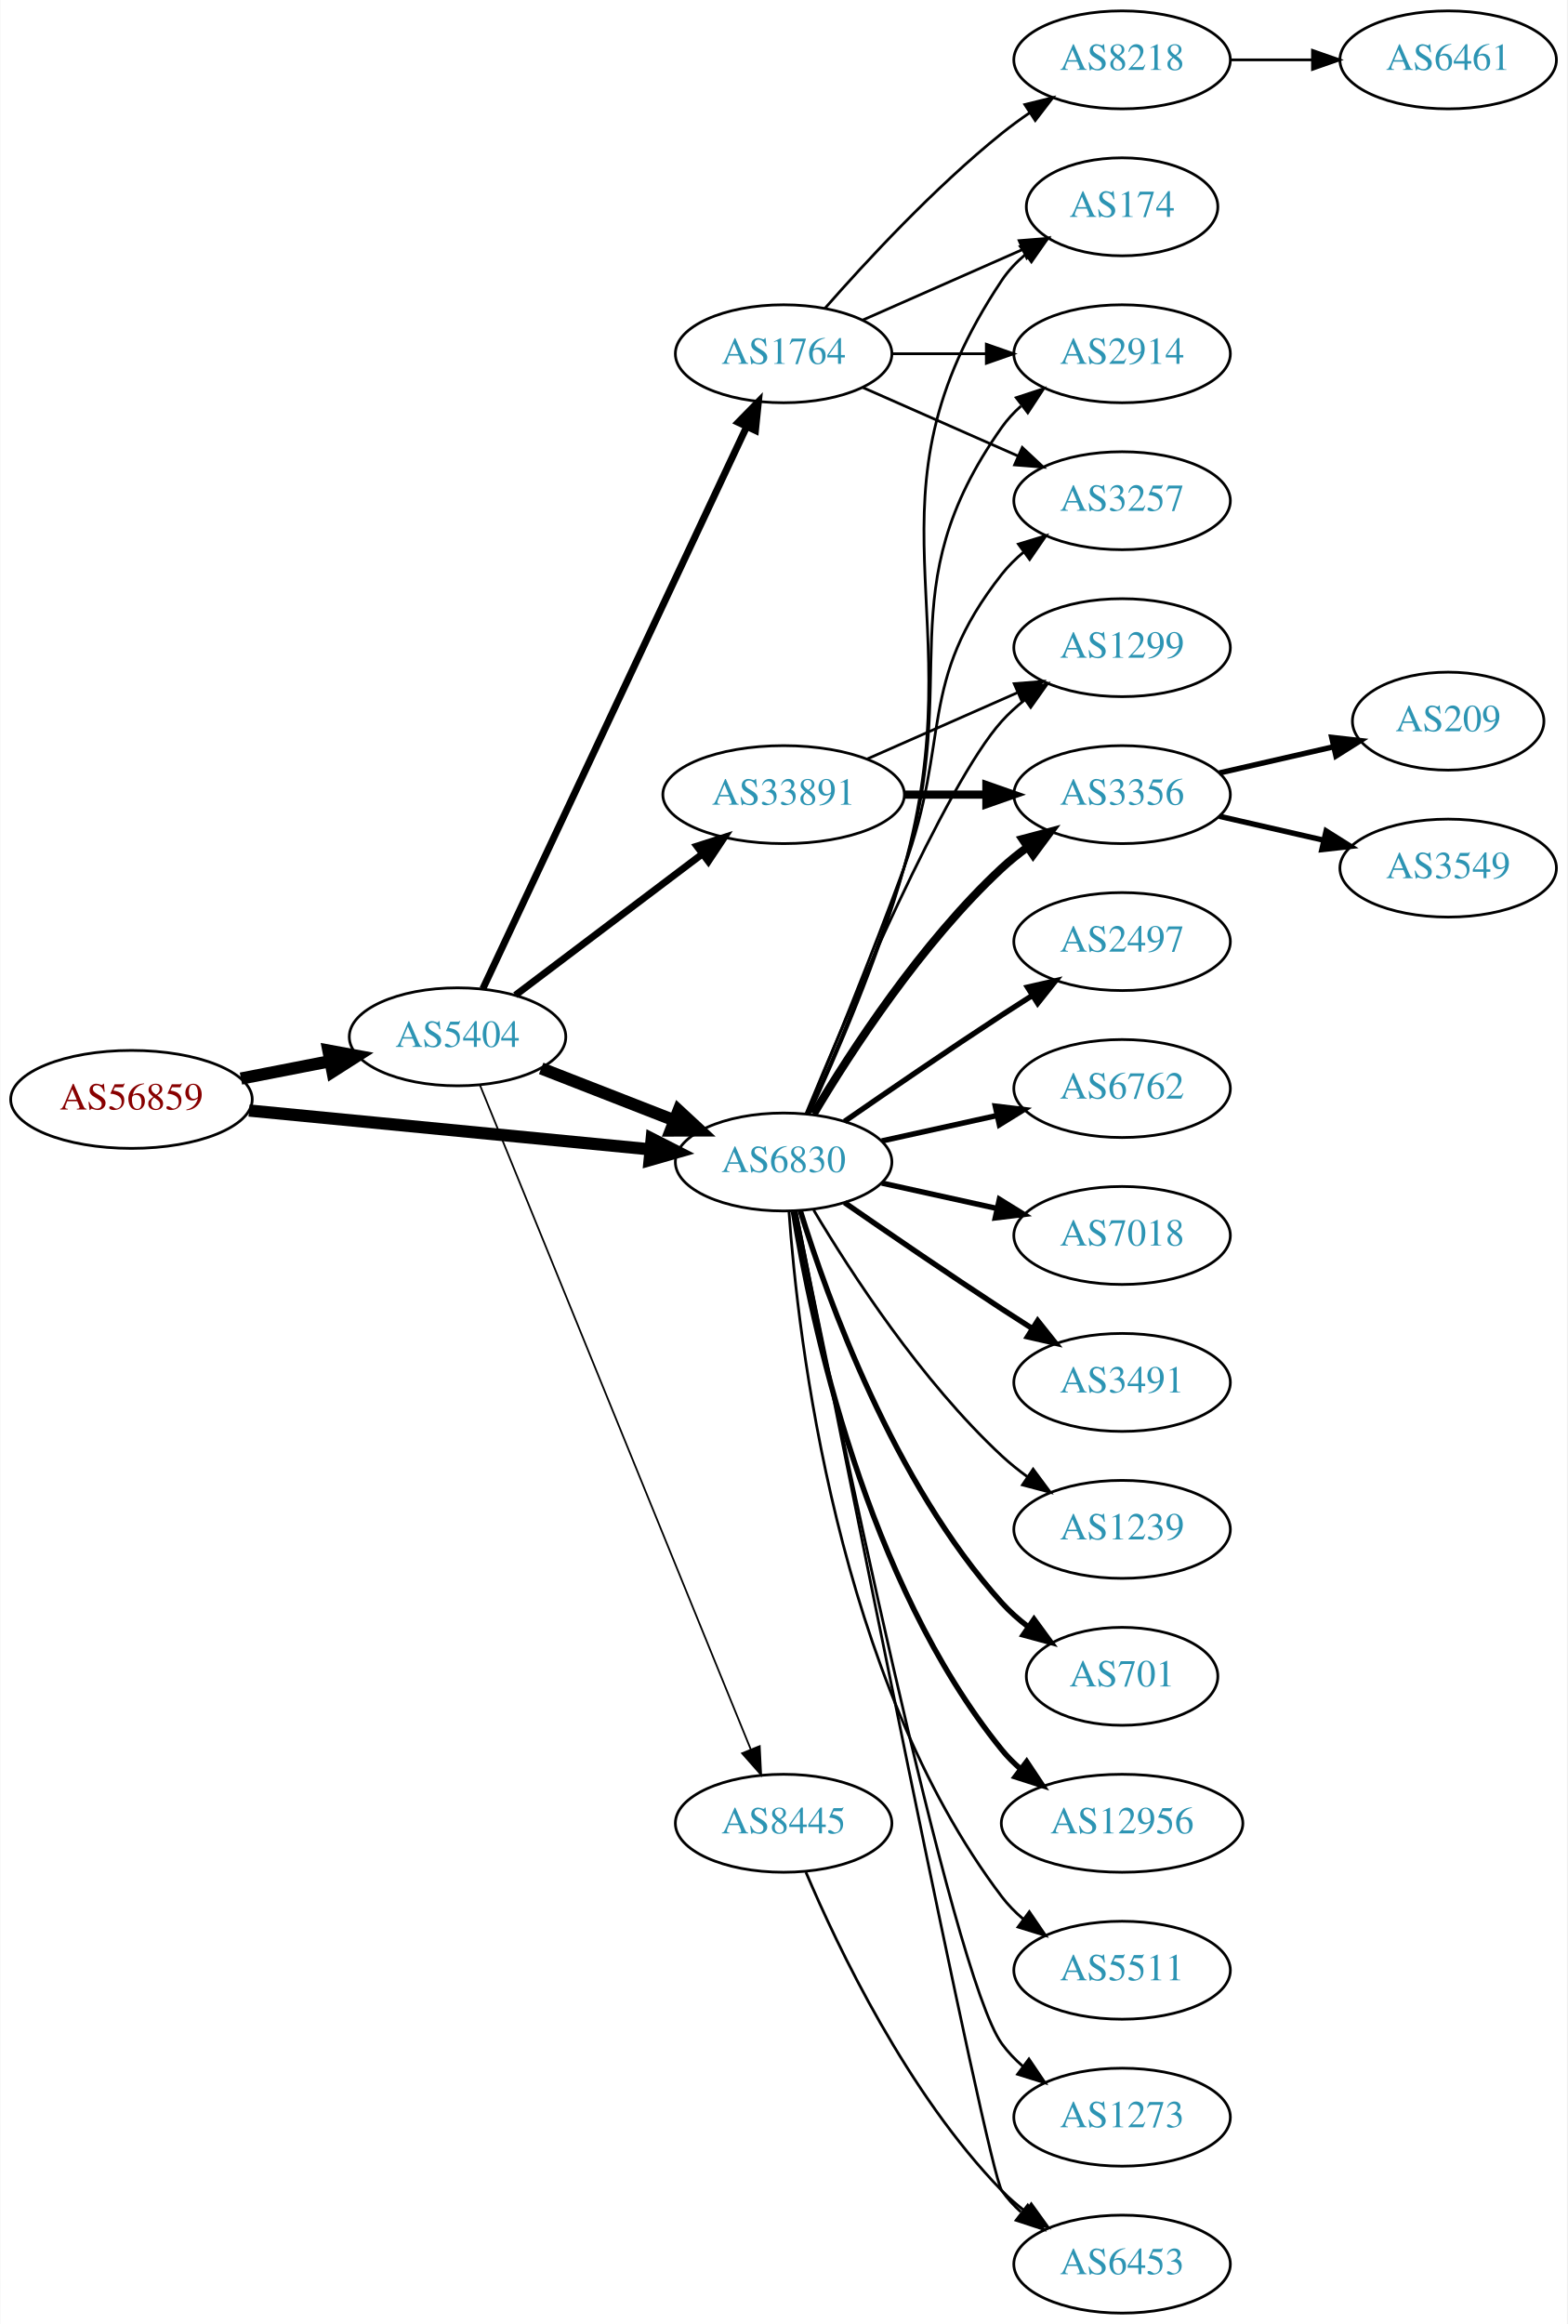
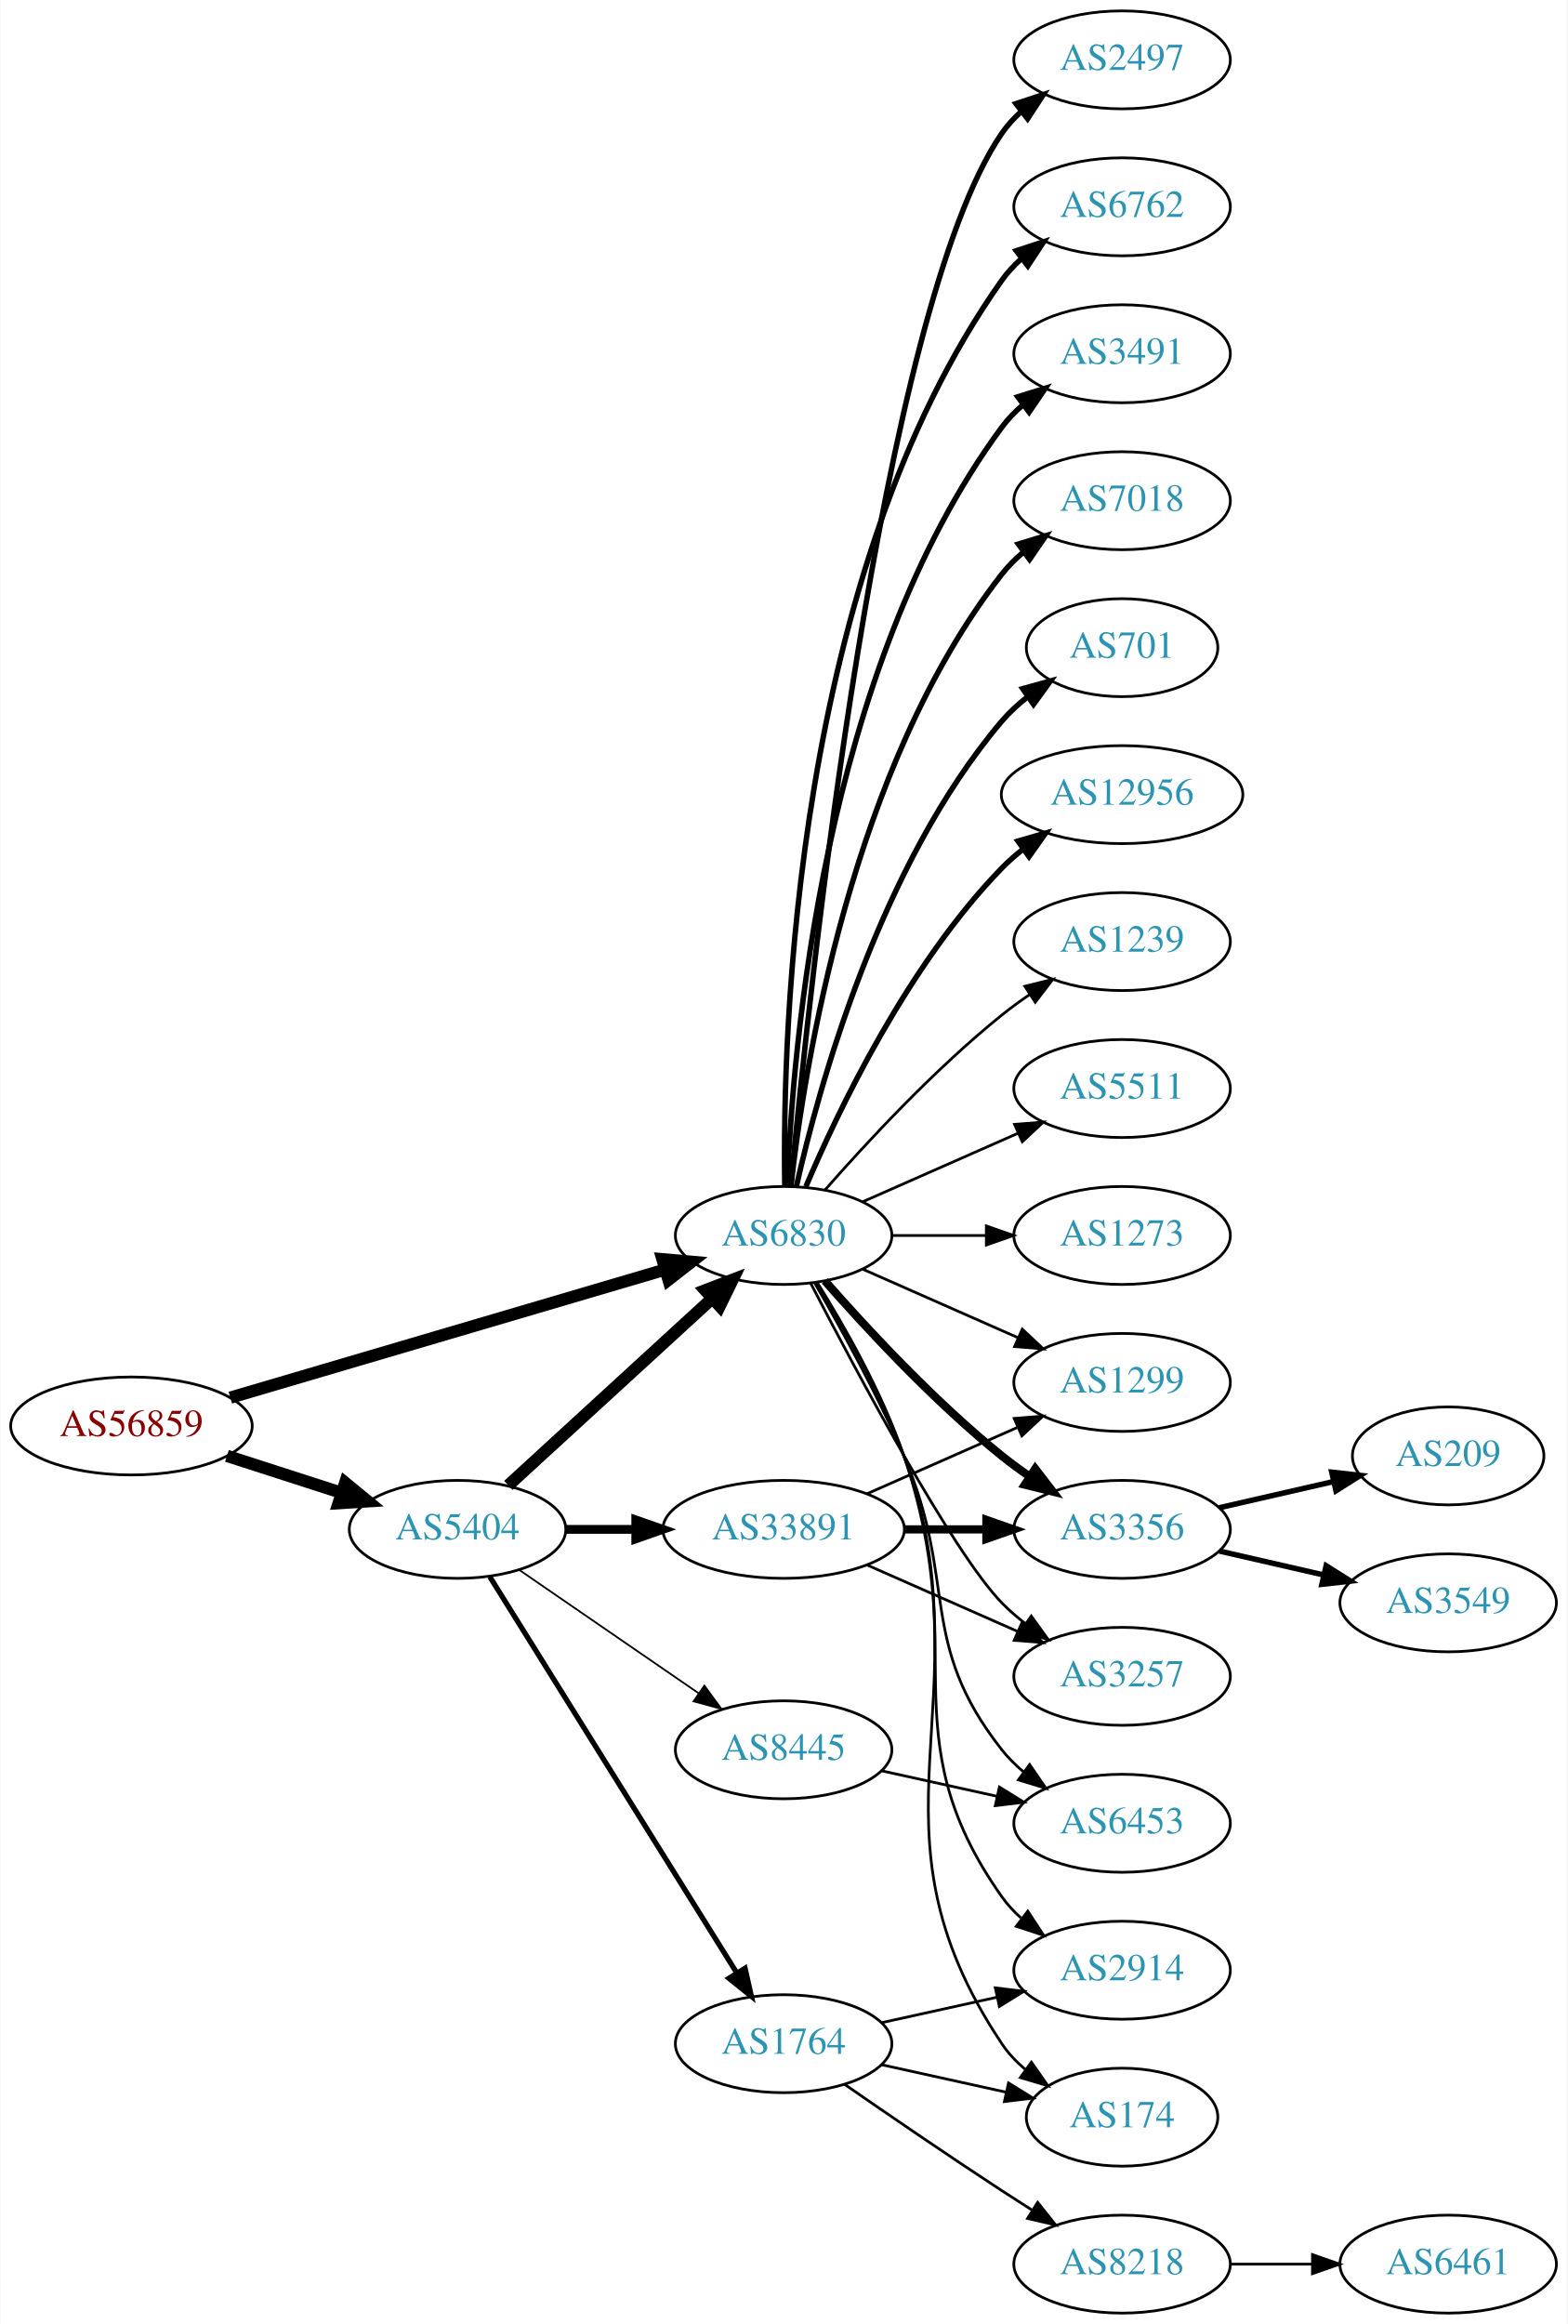
<svg xmlns="http://www.w3.org/2000/svg" xmlns:xlink="http://www.w3.org/1999/xlink" width="576pt" height="854pt" viewBox="0.00 0.00 575.76 854.00">
  <g id="graph0" class="graph" transform="scale(1 1) rotate(0) translate(4 850)">
    <polygon fill="white" stroke="none" points="-4,4 -4,-850 571.762,-850 571.762,4 -4,4" />
    <g id="node1" class="node">
      <g id="a_node1">
        <a xlink:href="/asn/56859" xlink:title="AS56859 ~ BNP PARIBAS S.A. [AT]">
-           <ellipse fill="#ffffff" stroke="black" cx="44.196" cy="-446" rx="44.393" ry="18" />
-           <text text-anchor="middle" x="44.196" y="-442.3" font-family="Times,serif" font-size="14.00" fill="#880000">AS56859</text>
+           <ellipse fill="#ffffff" stroke="black" cx="44.196" cy="-326" rx="44.393" ry="18" />
+           <text text-anchor="middle" x="44.196" y="-322.3" font-family="Times,serif" font-size="14.00" fill="#880000">AS56859</text>
        </a>
      </g>
    </g>
    <g id="node2" class="node">
      <g id="a_node2">
        <a xlink:href="/asn/5404" xlink:title="AS5404 ~ ASN conova communications GmbH [AT]">
-           <ellipse fill="#ffffff" stroke="black" cx="164.039" cy="-469" rx="39.794" ry="18" />
-           <text text-anchor="middle" x="164.039" y="-465.3" font-family="Times,serif" font-size="14.00" fill="#2c94b3">AS5404</text>
+           <ellipse fill="#ffffff" stroke="black" cx="164.039" cy="-288" rx="39.794" ry="18" />
+           <text text-anchor="middle" x="164.039" y="-284.3" font-family="Times,serif" font-size="14.00" fill="#2c94b3">AS5404</text>
        </a>
      </g>
    </g>
    <g id="edge1" class="edge">
-       <path fill="none" stroke="black" stroke-width="4.5" d="M84.436,-453.659C94.888,-455.699 106.274,-457.921 117.052,-460.025" />
-       <polygon fill="black" stroke="black" stroke-width="4.5" points="116.58,-463.944 127.149,-461.995 118.089,-456.215 116.58,-463.944" />
+       <path fill="none" stroke="black" stroke-width="4.5" d="M79.281,-315.009C92.409,-310.776 107.55,-305.893 121.318,-301.454" />
+       <polygon fill="black" stroke="black" stroke-width="4.5" points="122.743,-305.131 131.052,-298.315 120.326,-297.636 122.743,-305.131" />
    </g>
    <g id="node3" class="node">
      <g id="a_node3">
        <a xlink:href="/asn/6830" xlink:title="AS6830 ~ LGI-UPC [AT]">
-           <ellipse fill="#ffffff" stroke="black" cx="283.881" cy="-423" rx="39.794" ry="18" />
-           <text text-anchor="middle" x="283.881" y="-419.3" font-family="Times,serif" font-size="14.00" fill="#2c94b3">AS6830</text>
+           <ellipse fill="#ffffff" stroke="black" cx="283.881" cy="-396" rx="39.794" ry="18" />
+           <text text-anchor="middle" x="283.881" y="-392.3" font-family="Times,serif" font-size="14.00" fill="#2c94b3">AS6830</text>
        </a>
      </g>
    </g>
    <g id="edge2" class="edge">
-       <path fill="none" stroke="black" stroke-width="4.5" d="M87.415,-441.915C128.788,-437.911 191.758,-431.818 234.981,-427.635" />
-       <polygon fill="black" stroke="black" stroke-width="4.5" points="235.4,-431.551 244.974,-426.668 234.642,-423.712 235.4,-431.551" />
-     </g>
-     <g id="edge5" class="edge">
-       <path fill="none" stroke="black" stroke-width="4.5" d="M194.775,-457.392C209.569,-451.618 227.646,-444.561 243.568,-438.346" />
-       <polygon fill="black" stroke="black" stroke-width="4.5" points="245.27,-441.908 253.154,-434.604 242.407,-434.572 245.27,-441.908" />
+       <path fill="none" stroke="black" stroke-width="4.5" d="M80.523,-336.404C123.173,-348.965 194.84,-370.071 240.445,-383.502" />
+       <polygon fill="black" stroke="black" stroke-width="4.5" points="239.337,-387.28 250.042,-386.329 241.561,-379.726 239.337,-387.28" />
+     </g>
+     <g id="edge3" class="edge">
+       <path fill="none" stroke="black" stroke-width="4.5" d="M182.681,-304.169C202.554,-322.382 235.016,-352.133 257.585,-372.817" />
+       <polygon fill="black" stroke="black" stroke-width="4.5" points="255.086,-375.867 265.118,-379.721 260.406,-370.061 255.086,-375.867" />
    </g>
    <g id="node4" class="node">
      <g id="a_node4">
-         <a xlink:href="/asn/1764" xlink:title="AS1764 ~ NEXTLAYER-AS [AT]">
-           <ellipse fill="#ffffff" stroke="black" cx="283.881" cy="-720" rx="39.794" ry="18" />
-           <text text-anchor="middle" x="283.881" y="-716.3" font-family="Times,serif" font-size="14.00" fill="#2c94b3">AS1764</text>
-         </a>
-       </g>
-     </g>
-     <g id="edge3" class="edge">
-       <path fill="none" stroke="black" stroke-width="2.571" d="M173.325,-486.65C193.652,-529.945 246.085,-641.626 270.292,-693.185" />
-       <polygon fill="black" stroke="black" stroke-width="2.571" points="267.186,-694.805 274.604,-702.37 273.522,-691.83 267.186,-694.805" />
+         <a xlink:href="/asn/8445" xlink:title="AS8445 ~ SALZBURG-AG-AS [AT]">
+           <ellipse fill="#ffffff" stroke="black" cx="283.881" cy="-207" rx="39.794" ry="18" />
+           <text text-anchor="middle" x="283.881" y="-203.3" font-family="Times,serif" font-size="14.00" fill="#2c94b3">AS8445</text>
+         </a>
+       </g>
+     </g>
+     <g id="edge4" class="edge">
+       <path fill="none" stroke="black" stroke-width="0.643" d="M186.653,-273.143C205.141,-260.435 231.955,-242.005 252.585,-227.825" />
+       <polygon fill="black" stroke="black" stroke-width="0.643" points="254.747,-230.586 261.005,-222.037 250.781,-224.817 254.747,-230.586" />
    </g>
    <g id="node5" class="node">
      <g id="a_node5">
        <a xlink:href="/asn/33891" xlink:title="AS33891 ~ CORE-BACKBONE GMBH GLOBAL NETWORK [DE]">
-           <ellipse fill="#ffffff" stroke="black" cx="283.881" cy="-558" rx="44.393" ry="18" />
-           <text text-anchor="middle" x="283.881" y="-554.3" font-family="Times,serif" font-size="14.00" fill="#2c94b3">AS33891</text>
-         </a>
-       </g>
-     </g>
-     <g id="edge4" class="edge">
-       <path fill="none" stroke="black" stroke-width="2.571" d="M185.296,-484.3C204.235,-498.603 232.716,-520.113 254.027,-536.208" />
-       <polygon fill="black" stroke="black" stroke-width="2.571" points="252.007,-539.068 262.096,-542.302 256.226,-533.482 252.007,-539.068" />
+           <ellipse fill="#ffffff" stroke="black" cx="283.881" cy="-288" rx="44.393" ry="18" />
+           <text text-anchor="middle" x="283.881" y="-284.3" font-family="Times,serif" font-size="14.00" fill="#2c94b3">AS33891</text>
+         </a>
+       </g>
+     </g>
+     <g id="edge5" class="edge">
+       <path fill="none" stroke="black" stroke-width="3.214" d="M203.951,-288C212.054,-288 220.729,-288 229.255,-288" />
+       <polygon fill="black" stroke="black" stroke-width="3.214" points="229.533,-291.5 239.533,-288 229.533,-284.5 229.533,-291.5" />
    </g>
    <g id="node6" class="node">
      <g id="a_node6">
-         <a xlink:href="/asn/8445" xlink:title="AS8445 ~ SALZBURG-AG-AS [AT]">
-           <ellipse fill="#ffffff" stroke="black" cx="283.881" cy="-180" rx="39.794" ry="18" />
-           <text text-anchor="middle" x="283.881" y="-176.3" font-family="Times,serif" font-size="14.00" fill="#2c94b3">AS8445</text>
+         <a xlink:href="/asn/1764" xlink:title="AS1764 ~ NEXTLAYER-AS [AT]">
+           <ellipse fill="#ffffff" stroke="black" cx="283.881" cy="-99" rx="39.794" ry="18" />
+           <text text-anchor="middle" x="283.881" y="-95.3" font-family="Times,serif" font-size="14.00" fill="#2c94b3">AS1764</text>
        </a>
      </g>
    </g>
    <g id="edge6" class="edge">
-       <path fill="none" stroke="black" stroke-width="0.643" d="M172.233,-451.357C192.12,-402.584 247.944,-265.682 271.821,-207.124" />
-       <polygon fill="black" stroke="black" stroke-width="0.643" points="275.097,-208.361 275.631,-197.78 268.615,-205.718 275.097,-208.361" />
+       <path fill="none" stroke="black" stroke-width="1.929" d="M175.914,-270.558C196.697,-237.225 242.158,-164.314 266.586,-125.134" />
+       <polygon fill="black" stroke="black" stroke-width="1.929" points="269.711,-126.737 272.032,-116.4 263.771,-123.034 269.711,-126.737" />
    </g>
    <g id="node7" class="node">
      <g id="a_node7">
-         <a xlink:href="/asn/174" xlink:title="AS174 ~ Cogent Communications [US]">
-           <ellipse fill="#ffffff" stroke="black" cx="408.273" cy="-774" rx="35.194" ry="18" />
-           <text text-anchor="middle" x="408.273" y="-770.3" font-family="Times,serif" font-size="14.00" fill="#2c94b3">AS174</text>
-         </a>
-       </g>
-     </g>
-     <g id="edge25" class="edge">
-       <path fill="none" stroke="black" d="M293.271,-440.555C303.002,-461.594 318.882,-498.134 328.077,-531 354.3,-624.725 310.039,-666.056 364.077,-747 366.453,-750.558 369.473,-753.736 372.809,-756.549" />
-       <polygon fill="black" stroke="black" points="370.854,-759.455 381.013,-762.462 374.947,-753.776 370.854,-759.455" />
+         <a xlink:href="/asn/2497" xlink:title="AS2497 ~ Internet Initiative Japan Inc. [JP]">
+           <ellipse fill="#ffffff" stroke="black" cx="408.273" cy="-828" rx="39.794" ry="18" />
+           <text text-anchor="middle" x="408.273" y="-824.3" font-family="Times,serif" font-size="14.00" fill="#2c94b3">AS2497</text>
+         </a>
+       </g>
+     </g>
+     <g id="edge7" class="edge">
+       <path fill="none" stroke="black" stroke-width="2" d="M286.534,-414.401C293.146,-484.783 319.509,-736.221 364.077,-801 366.032,-803.842 368.394,-806.444 370.993,-808.814" />
+       <polygon fill="black" stroke="black" stroke-width="2" points="369.276,-811.909 379.335,-815.235 373.545,-806.362 369.276,-811.909" />
+     </g>
+     <g id="node8" class="node">
+       <g id="a_node8">
+         <a xlink:href="/asn/6762" xlink:title="AS6762 ~ TELECOM ITALIA SPARKLE S.p.A. [IT]">
+           <ellipse fill="#ffffff" stroke="black" cx="408.273" cy="-774" rx="39.794" ry="18" />
+           <text text-anchor="middle" x="408.273" y="-770.3" font-family="Times,serif" font-size="14.00" fill="#2c94b3">AS6762</text>
+         </a>
+       </g>
+     </g>
+     <g id="edge8" class="edge">
+       <path fill="none" stroke="black" stroke-width="2" d="M284.298,-414.362C283.443,-469.958 287.628,-639.241 364.077,-747 366.073,-749.813 368.463,-752.396 371.081,-754.753" />
+       <polygon fill="black" stroke="black" stroke-width="2" points="369.383,-757.86 379.453,-761.152 373.634,-752.298 369.383,-757.86" />
    </g>
    <g id="node9" class="node">
      <g id="a_node9">
-         <a xlink:href="/asn/2914" xlink:title="AS2914 ~ NTT America, Inc. [US]">
+         <a xlink:href="/asn/3491" xlink:title="AS3491 ~ PCCW Global, Inc. [US]">
          <ellipse fill="#ffffff" stroke="black" cx="408.273" cy="-720" rx="39.794" ry="18" />
-           <text text-anchor="middle" x="408.273" y="-716.3" font-family="Times,serif" font-size="14.00" fill="#2c94b3">AS2914</text>
-         </a>
-       </g>
-     </g>
-     <g id="edge24" class="edge">
-       <path fill="none" stroke="black" d="M292.967,-440.644C302.407,-461.77 318.006,-498.392 328.077,-531 349.844,-601.471 321.498,-632.775 364.077,-693 366.068,-695.816 368.455,-698.401 371.071,-700.76" />
-       <polygon fill="black" stroke="black" points="369.371,-703.865 379.44,-707.162 373.624,-698.306 369.371,-703.865" />
+           <text text-anchor="middle" x="408.273" y="-716.3" font-family="Times,serif" font-size="14.00" fill="#2c94b3">AS3491</text>
+         </a>
+       </g>
+     </g>
+     <g id="edge9" class="edge">
+       <path fill="none" stroke="black" stroke-width="2" d="M285.233,-413.993C287.059,-463.457 298.113,-603.73 364.077,-693 366.311,-696.023 368.994,-698.786 371.914,-701.293" />
+       <polygon fill="black" stroke="black" stroke-width="2" points="369.94,-704.186 380.058,-707.331 374.109,-698.563 369.94,-704.186" />
    </g>
    <g id="node10" class="node">
      <g id="a_node10">
-         <a xlink:href="/asn/3257" xlink:title="AS3257 ~ GTT [DE]">
+         <a xlink:href="/asn/7018" xlink:title="AS7018 ~ AT&amp;T Services, Inc. [US]">
          <ellipse fill="#ffffff" stroke="black" cx="408.273" cy="-666" rx="39.794" ry="18" />
-           <text text-anchor="middle" x="408.273" y="-662.3" font-family="Times,serif" font-size="14.00" fill="#2c94b3">AS3257</text>
-         </a>
-       </g>
-     </g>
-     <g id="edge21" class="edge">
-       <path fill="none" stroke="black" d="M292.39,-440.839C301.274,-462.152 316.339,-498.954 328.077,-531 345.48,-578.51 332.779,-599.246 364.077,-639 366.402,-641.953 369.146,-644.67 372.105,-647.147" />
-       <polygon fill="black" stroke="black" points="370.165,-650.064 380.302,-653.145 374.298,-644.415 370.165,-650.064" />
+           <text text-anchor="middle" x="408.273" y="-662.3" font-family="Times,serif" font-size="14.00" fill="#2c94b3">AS7018</text>
+         </a>
+       </g>
+     </g>
+     <g id="edge10" class="edge">
+       <path fill="none" stroke="black" stroke-width="2" d="M286.56,-414.129C291.391,-457.368 308.732,-568.216 364.077,-639 366.392,-641.961 369.129,-644.683 372.084,-647.164" />
+       <polygon fill="black" stroke="black" stroke-width="2" points="370.14,-650.078 380.275,-653.165 374.278,-644.432 370.14,-650.078" />
    </g>
    <g id="node11" class="node">
      <g id="a_node11">
-         <a xlink:href="/asn/1299" xlink:title="AS1299 ~ Telia Carrier [EU]">
-           <ellipse fill="#ffffff" stroke="black" cx="408.273" cy="-612" rx="39.794" ry="18" />
-           <text text-anchor="middle" x="408.273" y="-608.3" font-family="Times,serif" font-size="14.00" fill="#2c94b3">AS1299</text>
-         </a>
-       </g>
-     </g>
-     <g id="edge20" class="edge">
-       <path fill="none" stroke="black" d="M292.04,-440.633C307.301,-477.658 343.33,-561.976 364.077,-585 366.593,-587.792 369.465,-590.401 372.504,-592.812" />
-       <polygon fill="black" stroke="black" points="370.633,-595.776 380.812,-598.715 374.687,-590.07 370.633,-595.776" />
+         <a xlink:href="/asn/701" xlink:title="AS701 ~ UUNET [US]">
+           <ellipse fill="#ffffff" stroke="black" cx="408.273" cy="-612" rx="35.194" ry="18" />
+           <text text-anchor="middle" x="408.273" y="-608.3" font-family="Times,serif" font-size="14.00" fill="#2c94b3">AS701</text>
+         </a>
+       </g>
+     </g>
+     <g id="edge11" class="edge">
+       <path fill="none" stroke="black" stroke-width="2" d="M288.575,-414.075C296.715,-450.148 319.148,-532.14 364.077,-585 366.848,-588.26 370.114,-591.252 373.589,-593.961" />
+       <polygon fill="black" stroke="black" stroke-width="2" points="371.733,-596.932 381.943,-599.761 375.725,-591.182 371.733,-596.932" />
    </g>
    <g id="node12" class="node">
      <g id="a_node12">
-         <a xlink:href="/asn/3356" xlink:title="AS3356 ~ LEVEL3 [US]">
-           <ellipse fill="#ffffff" stroke="black" cx="408.273" cy="-558" rx="39.794" ry="18" />
-           <text text-anchor="middle" x="408.273" y="-554.3" font-family="Times,serif" font-size="14.00" fill="#2c94b3">AS3356</text>
-         </a>
-       </g>
-     </g>
-     <g id="edge22" class="edge">
-       <path fill="none" stroke="black" stroke-width="3" d="M294.927,-440.671C308.498,-463.472 334.43,-503.472 364.077,-531 366.984,-533.699 370.197,-536.28 373.521,-538.703" />
-       <polygon fill="black" stroke="black" stroke-width="3" points="371.656,-541.667 381.899,-544.375 375.58,-535.87 371.656,-541.667" />
+         <a xlink:href="/asn/12956" xlink:title="AS12956 ~ TELXIUS [ES]">
+           <ellipse fill="#ffffff" stroke="black" cx="408.273" cy="-558" rx="44.393" ry="18" />
+           <text text-anchor="middle" x="408.273" y="-554.3" font-family="Times,serif" font-size="14.00" fill="#2c94b3">AS12956</text>
+         </a>
+       </g>
+     </g>
+     <g id="edge12" class="edge">
+       <path fill="none" stroke="black" stroke-width="2" d="M292.072,-413.975C303.839,-441.682 329.413,-495.348 364.077,-531 366.493,-533.485 369.182,-535.842 372.003,-538.051" />
+       <polygon fill="black" stroke="black" stroke-width="2" points="370.01,-540.929 380.187,-543.873 374.067,-535.225 370.01,-540.929" />
    </g>
    <g id="node13" class="node">
      <g id="a_node13">
-         <a xlink:href="/asn/2497" xlink:title="AS2497 ~ Internet Initiative Japan Inc. [JP]">
+         <a xlink:href="/asn/1239" xlink:title="AS1239 ~ Sprint [US]">
          <ellipse fill="#ffffff" stroke="black" cx="408.273" cy="-504" rx="39.794" ry="18" />
-           <text text-anchor="middle" x="408.273" y="-500.3" font-family="Times,serif" font-size="14.00" fill="#2c94b3">AS2497</text>
+           <text text-anchor="middle" x="408.273" y="-500.3" font-family="Times,serif" font-size="14.00" fill="#2c94b3">AS1239</text>
        </a>
      </g>
    </g>
    <g id="edge13" class="edge">
-       <path fill="none" stroke="black" stroke-width="2" d="M306.238,-437.901C322.089,-448.877 344.292,-464.079 364.077,-477 367.659,-479.339 371.43,-481.759 375.19,-484.144" />
-       <polygon fill="black" stroke="black" stroke-width="2" points="373.523,-487.231 383.851,-489.596 377.252,-481.307 373.523,-487.231" />
+       <path fill="none" stroke="black" d="M299.033,-412.663C314.135,-429.894 339.256,-457.024 364.077,-477 367.333,-479.62 370.858,-482.192 374.442,-484.646" />
+       <polygon fill="black" stroke="black" points="372.53,-487.577 382.815,-490.121 376.361,-481.719 372.53,-487.577" />
    </g>
    <g id="node14" class="node">
      <g id="a_node14">
-         <a xlink:href="/asn/6762" xlink:title="AS6762 ~ TELECOM ITALIA SPARKLE S.p.A. [IT]">
-           <ellipse fill="#ffffff" stroke="black" cx="408.273" cy="-450" rx="39.794" ry="18" />
-           <text text-anchor="middle" x="408.273" y="-446.3" font-family="Times,serif" font-size="14.00" fill="#2c94b3">AS6762</text>
+         <a xlink:href="/asn/1299" xlink:title="AS1299 ~ Telia Carrier [EU]">
+           <ellipse fill="#ffffff" stroke="black" cx="408.273" cy="-342" rx="39.794" ry="18" />
+           <text text-anchor="middle" x="408.273" y="-338.3" font-family="Times,serif" font-size="14.00" fill="#2c94b3">AS1299</text>
        </a>
      </g>
    </g>
    <g id="edge14" class="edge">
-       <path fill="none" stroke="black" stroke-width="2" d="M319.954,-430.737C333.141,-433.646 348.321,-436.995 362.287,-440.076" />
-       <polygon fill="black" stroke="black" stroke-width="2" points="361.676,-443.525 372.196,-442.262 363.184,-436.69 361.676,-443.525" />
+       <path fill="none" stroke="black" d="M312.96,-383.611C329.908,-376.134 351.706,-366.517 370.075,-358.412" />
+       <polygon fill="black" stroke="black" points="371.589,-361.57 379.325,-354.331 368.763,-355.166 371.589,-361.57" />
    </g>
    <g id="node15" class="node">
      <g id="a_node15">
-         <a xlink:href="/asn/7018" xlink:title="AS7018 ~ AT&amp;T Services, Inc. [US]">
-           <ellipse fill="#ffffff" stroke="black" cx="408.273" cy="-396" rx="39.794" ry="18" />
-           <text text-anchor="middle" x="408.273" y="-392.3" font-family="Times,serif" font-size="14.00" fill="#2c94b3">AS7018</text>
+         <a xlink:href="/asn/5511" xlink:title="AS5511 ~ Orange S.A. [FR]">
+           <ellipse fill="#ffffff" stroke="black" cx="408.273" cy="-450" rx="39.794" ry="18" />
+           <text text-anchor="middle" x="408.273" y="-446.3" font-family="Times,serif" font-size="14.00" fill="#2c94b3">AS5511</text>
        </a>
      </g>
    </g>
    <g id="edge15" class="edge">
-       <path fill="none" stroke="black" stroke-width="2" d="M319.954,-415.263C333.141,-412.354 348.321,-409.005 362.287,-405.924" />
-       <polygon fill="black" stroke="black" stroke-width="2" points="363.184,-409.31 372.196,-403.738 361.676,-402.475 363.184,-409.31" />
+       <path fill="none" stroke="black" d="M312.96,-408.389C329.908,-415.866 351.706,-425.483 370.075,-433.588" />
+       <polygon fill="black" stroke="black" points="368.763,-436.834 379.325,-437.669 371.589,-430.43 368.763,-436.834" />
    </g>
    <g id="node16" class="node">
      <g id="a_node16">
-         <a xlink:href="/asn/3491" xlink:title="AS3491 ~ PCCW Global, Inc. [US]">
-           <ellipse fill="#ffffff" stroke="black" cx="408.273" cy="-342" rx="39.794" ry="18" />
-           <text text-anchor="middle" x="408.273" y="-338.3" font-family="Times,serif" font-size="14.00" fill="#2c94b3">AS3491</text>
+         <a xlink:href="/asn/3356" xlink:title="AS3356 ~ Level 3 Parent, LLC [US]">
+           <ellipse fill="#ffffff" stroke="black" cx="408.273" cy="-288" rx="39.794" ry="18" />
+           <text text-anchor="middle" x="408.273" y="-284.3" font-family="Times,serif" font-size="14.00" fill="#2c94b3">AS3356</text>
        </a>
      </g>
    </g>
    <g id="edge16" class="edge">
-       <path fill="none" stroke="black" stroke-width="2" d="M306.238,-408.099C322.089,-397.123 344.292,-381.921 364.077,-369 367.659,-366.661 371.43,-364.241 375.19,-361.856" />
-       <polygon fill="black" stroke="black" stroke-width="2" points="377.252,-364.693 383.851,-356.404 373.523,-358.769 377.252,-364.693" />
+       <path fill="none" stroke="black" stroke-width="3" d="M299.033,-379.337C314.135,-362.106 339.256,-334.976 364.077,-315 367.333,-312.38 370.858,-309.808 374.442,-307.354" />
+       <polygon fill="black" stroke="black" stroke-width="3" points="376.361,-310.281 382.815,-301.879 372.53,-304.423 376.361,-310.281" />
    </g>
    <g id="node17" class="node">
      <g id="a_node17">
-         <a xlink:href="/asn/1239" xlink:title="AS1239 ~ Sprint [US]">
-           <ellipse fill="#ffffff" stroke="black" cx="408.273" cy="-288" rx="39.794" ry="18" />
-           <text text-anchor="middle" x="408.273" y="-284.3" font-family="Times,serif" font-size="14.00" fill="#2c94b3">AS1239</text>
+         <a xlink:href="/asn/6453" xlink:title="AS6453 ~ TATA COMMUNICATIONS (AMERICA) INC [US]">
+           <ellipse fill="#ffffff" stroke="black" cx="408.273" cy="-180" rx="39.794" ry="18" />
+           <text text-anchor="middle" x="408.273" y="-176.3" font-family="Times,serif" font-size="14.00" fill="#2c94b3">AS6453</text>
        </a>
      </g>
    </g>
    <g id="edge17" class="edge">
-       <path fill="none" stroke="black" d="M294.927,-405.329C308.498,-382.528 334.43,-342.528 364.077,-315 366.984,-312.301 370.197,-309.72 373.521,-307.297" />
-       <polygon fill="black" stroke="black" points="375.58,-310.13 381.899,-301.625 371.656,-304.333 375.58,-310.13" />
+       <path fill="none" stroke="black" d="M295.193,-378.723C304.547,-362.603 318.325,-337.696 328.077,-315 348.052,-268.513 332.779,-246.754 364.077,-207 366.402,-204.047 369.146,-201.33 372.105,-198.853" />
+       <polygon fill="black" stroke="black" points="374.298,-201.585 380.302,-192.855 370.165,-195.936 374.298,-201.585" />
    </g>
    <g id="node18" class="node">
      <g id="a_node18">
-         <a xlink:href="/asn/701" xlink:title="AS701 ~ UUNET [US]">
-           <ellipse fill="#ffffff" stroke="black" cx="408.273" cy="-234" rx="35.194" ry="18" />
-           <text text-anchor="middle" x="408.273" y="-230.3" font-family="Times,serif" font-size="14.00" fill="#2c94b3">AS701</text>
+         <a xlink:href="/asn/3257" xlink:title="AS3257 ~ GTT [DE]">
+           <ellipse fill="#ffffff" stroke="black" cx="408.273" cy="-234" rx="39.794" ry="18" />
+           <text text-anchor="middle" x="408.273" y="-230.3" font-family="Times,serif" font-size="14.00" fill="#2c94b3">AS3257</text>
        </a>
      </g>
    </g>
    <g id="edge18" class="edge">
-       <path fill="none" stroke="black" stroke-width="2" d="M290.019,-405.06C299.922,-373.021 324.259,-305.188 364.077,-261 366.941,-257.822 370.265,-254.881 373.773,-252.2" />
-       <polygon fill="black" stroke="black" stroke-width="2" points="375.906,-254.982 382.162,-246.431 371.939,-249.214 375.906,-254.982" />
+       <path fill="none" stroke="black" d="M293.846,-378.413C310.437,-346.289 345.893,-279.703 364.077,-261 366.697,-258.305 369.638,-255.761 372.721,-253.392" />
+       <polygon fill="black" stroke="black" points="374.896,-256.141 381.089,-247.545 370.887,-250.403 374.896,-256.141" />
    </g>
    <g id="node19" class="node">
      <g id="a_node19">
-         <a xlink:href="/asn/12956" xlink:title="AS12956 ~ TELXIUS [ES]">
-           <ellipse fill="#ffffff" stroke="black" cx="408.273" cy="-180" rx="44.393" ry="18" />
-           <text text-anchor="middle" x="408.273" y="-176.3" font-family="Times,serif" font-size="14.00" fill="#2c94b3">AS12956</text>
+         <a xlink:href="/asn/2914" xlink:title="AS2914 ~ NTT America, Inc. [US]">
+           <ellipse fill="#ffffff" stroke="black" cx="408.273" cy="-126" rx="39.794" ry="18" />
+           <text text-anchor="middle" x="408.273" y="-122.3" font-family="Times,serif" font-size="14.00" fill="#2c94b3">AS2914</text>
        </a>
      </g>
    </g>
    <g id="edge19" class="edge">
-       <path fill="none" stroke="black" stroke-width="2" d="M287.462,-404.822C293.917,-365.003 313.988,-268.714 364.077,-207 366.139,-204.459 368.508,-202.089 371.051,-199.893" />
-       <polygon fill="black" stroke="black" stroke-width="2" points="373.204,-202.653 379.072,-193.831 368.984,-197.068 373.204,-202.653" />
+       <path fill="none" stroke="black" d="M295.934,-378.633C305.66,-362.655 319.563,-338.019 328.077,-315 353.665,-245.825 321.498,-213.225 364.077,-153 366.068,-150.184 368.455,-147.599 371.071,-145.24" />
+       <polygon fill="black" stroke="black" points="373.624,-147.694 379.44,-138.838 369.371,-142.135 373.624,-147.694" />
    </g>
    <g id="node20" class="node">
      <g id="a_node20">
-         <a xlink:href="/asn/5511" xlink:title="AS5511 ~ Orange S.A. [FR]">
-           <ellipse fill="#ffffff" stroke="black" cx="408.273" cy="-126" rx="39.794" ry="18" />
-           <text text-anchor="middle" x="408.273" y="-122.3" font-family="Times,serif" font-size="14.00" fill="#2c94b3">AS5511</text>
-         </a>
-       </g>
-     </g>
-     <g id="edge23" class="edge">
-       <path fill="none" stroke="black" d="M285.83,-404.964C289.116,-358.543 303.426,-232.993 364.077,-153 366.348,-150.005 369.056,-147.26 371.992,-144.765" />
-       <polygon fill="black" stroke="black" points="374.186,-147.496 380.157,-138.744 370.032,-141.862 374.186,-147.496" />
+         <a xlink:href="/asn/174" xlink:title="AS174 ~ Cogent Communications [US]">
+           <ellipse fill="#ffffff" stroke="black" cx="408.273" cy="-72" rx="35.194" ry="18" />
+           <text text-anchor="middle" x="408.273" y="-68.3" font-family="Times,serif" font-size="14.00" fill="#2c94b3">AS174</text>
+         </a>
+       </g>
+     </g>
+     <g id="edge20" class="edge">
+       <path fill="none" stroke="black" d="M296.229,-378.738C306.154,-362.83 320.181,-338.239 328.077,-315 359.387,-222.85 310.039,-179.944 364.077,-99 366.453,-95.442 369.473,-92.264 372.809,-89.451" />
+       <polygon fill="black" stroke="black" points="374.947,-92.224 381.013,-83.538 370.854,-86.545 374.947,-92.224" />
    </g>
    <g id="node21" class="node">
      <g id="a_node21">
        <a xlink:href="/asn/1273" xlink:title="AS1273 ~ Vodafone Group PLC [EU]">
-           <ellipse fill="#ffffff" stroke="black" cx="408.273" cy="-72" rx="39.794" ry="18" />
-           <text text-anchor="middle" x="408.273" y="-68.3" font-family="Times,serif" font-size="14.00" fill="#2c94b3">AS1273</text>
-         </a>
-       </g>
-     </g>
-     <g id="edge26" class="edge">
-       <path fill="none" stroke="black" d="M288.464,-404.951C301.362,-340.55 345.631,-124.517 364.077,-99 366.279,-95.954 368.941,-93.175 371.848,-90.659" />
-       <polygon fill="black" stroke="black" points="374.044,-93.388 379.973,-84.608 369.863,-87.774 374.044,-93.388" />
+           <ellipse fill="#ffffff" stroke="black" cx="408.273" cy="-396" rx="39.794" ry="18" />
+           <text text-anchor="middle" x="408.273" y="-392.3" font-family="Times,serif" font-size="14.00" fill="#2c94b3">AS1273</text>
+         </a>
+       </g>
+     </g>
+     <g id="edge21" class="edge">
+       <path fill="none" stroke="black" d="M323.607,-396C334.545,-396 346.596,-396 358.062,-396" />
+       <polygon fill="black" stroke="black" points="358.38,-399.5 368.38,-396 358.38,-392.5 358.38,-399.5" />
+     </g>
+     <g id="edge22" class="edge">
+       <path fill="none" stroke="black" d="M319.954,-199.263C333.141,-196.354 348.321,-193.005 362.287,-189.924" />
+       <polygon fill="black" stroke="black" points="363.184,-193.31 372.196,-187.738 361.676,-186.475 363.184,-193.31" />
+     </g>
+     <g id="edge25" class="edge">
+       <path fill="none" stroke="black" d="M314.509,-301.072C331.103,-308.393 351.963,-317.597 369.696,-325.421" />
+       <polygon fill="black" stroke="black" points="368.618,-328.77 379.18,-329.605 371.443,-322.366 368.618,-328.77" />
+     </g>
+     <g id="edge23" class="edge">
+       <path fill="none" stroke="black" stroke-width="3" d="M328.377,-288C338.066,-288 348.403,-288 358.295,-288" />
+       <polygon fill="black" stroke="black" stroke-width="3" points="358.398,-291.5 368.398,-288 358.398,-284.5 358.398,-291.5" />
+     </g>
+     <g id="edge24" class="edge">
+       <path fill="none" stroke="black" d="M314.509,-274.928C331.103,-267.607 351.963,-258.403 369.696,-250.579" />
+       <polygon fill="black" stroke="black" points="371.443,-253.634 379.18,-246.395 368.618,-247.23 371.443,-253.634" />
+     </g>
+     <g id="edge29" class="edge">
+       <path fill="none" stroke="black" d="M319.954,-106.737C333.141,-109.646 348.321,-112.995 362.287,-116.076" />
+       <polygon fill="black" stroke="black" points="361.676,-119.525 372.196,-118.262 363.184,-112.69 361.676,-119.525" />
+     </g>
+     <g id="edge30" class="edge">
+       <path fill="none" stroke="black" d="M319.954,-91.263C334.187,-88.123 350.742,-84.471 365.586,-81.196" />
+       <polygon fill="black" stroke="black" points="366.529,-84.573 375.54,-79 365.021,-77.737 366.529,-84.573" />
+     </g>
+     <g id="node24" class="node">
+       <g id="a_node24">
+         <a xlink:href="/asn/8218" xlink:title="AS8218 ~ legacy Neotelecoms [FR]">
+           <ellipse fill="#ffffff" stroke="black" cx="408.273" cy="-18" rx="39.794" ry="18" />
+           <text text-anchor="middle" x="408.273" y="-14.3" font-family="Times,serif" font-size="14.00" fill="#2c94b3">AS8218</text>
+         </a>
+       </g>
+     </g>
+     <g id="edge28" class="edge">
+       <path fill="none" stroke="black" d="M306.238,-84.099C322.089,-73.123 344.292,-57.921 364.077,-45 367.659,-42.661 371.43,-40.241 375.19,-37.856" />
+       <polygon fill="black" stroke="black" points="377.252,-40.693 383.851,-32.404 373.523,-34.769 377.252,-40.693" />
    </g>
    <g id="node22" class="node">
      <g id="a_node22">
-         <a xlink:href="/asn/6453" xlink:title="AS6453 ~ TATA COMMUNICATIONS (AMERICA) INC [US]">
-           <ellipse fill="#ffffff" stroke="black" cx="408.273" cy="-18" rx="39.794" ry="18" />
-           <text text-anchor="middle" x="408.273" y="-14.3" font-family="Times,serif" font-size="14.00" fill="#2c94b3">AS6453</text>
-         </a>
-       </g>
-     </g>
-     <g id="edge27" class="edge">
-       <path fill="none" stroke="black" d="M288.469,-404.922C303.232,-330.66 358.759,-52.62 364.077,-45 366.051,-42.172 368.426,-39.578 371.034,-37.214" />
-       <polygon fill="black" stroke="black" points="373.587,-39.668 379.39,-30.803 369.326,-34.114 373.587,-39.668" />
-     </g>
-     <g id="edge7" class="edge">
-       <path fill="none" stroke="black" d="M312.96,-732.389C330.389,-740.078 352.946,-750.031 371.63,-758.274" />
-       <polygon fill="black" stroke="black" points="370.438,-761.573 381,-762.408 373.263,-755.169 370.438,-761.573" />
-     </g>
-     <g id="node8" class="node">
-       <g id="a_node8">
-         <a xlink:href="/asn/8218" xlink:title="AS8218 ~ legacy Neotelecoms [FR]">
-           <ellipse fill="#ffffff" stroke="black" cx="408.273" cy="-828" rx="39.794" ry="18" />
-           <text text-anchor="middle" x="408.273" y="-824.3" font-family="Times,serif" font-size="14.00" fill="#2c94b3">AS8218</text>
-         </a>
-       </g>
-     </g>
-     <g id="edge8" class="edge">
-       <path fill="none" stroke="black" d="M299.033,-736.663C314.135,-753.894 339.256,-781.024 364.077,-801 367.333,-803.62 370.858,-806.192 374.442,-808.646" />
-       <polygon fill="black" stroke="black" points="372.53,-811.577 382.815,-814.121 376.361,-805.719 372.53,-811.577" />
-     </g>
-     <g id="edge9" class="edge">
-       <path fill="none" stroke="black" d="M323.607,-720C334.545,-720 346.596,-720 358.062,-720" />
-       <polygon fill="black" stroke="black" points="358.38,-723.5 368.38,-720 358.38,-716.5 358.38,-723.5" />
-     </g>
-     <g id="edge10" class="edge">
-       <path fill="none" stroke="black" d="M312.96,-707.611C329.908,-700.134 351.706,-690.517 370.075,-682.412" />
-       <polygon fill="black" stroke="black" points="371.589,-685.57 379.325,-678.331 368.763,-679.166 371.589,-685.57" />
-     </g>
-     <g id="edge11" class="edge">
-       <path fill="none" stroke="black" d="M314.509,-571.072C331.103,-578.393 351.963,-587.597 369.696,-595.421" />
-       <polygon fill="black" stroke="black" points="368.618,-598.77 379.18,-599.605 371.443,-592.366 368.618,-598.77" />
-     </g>
-     <g id="edge12" class="edge">
-       <path fill="none" stroke="black" stroke-width="3" d="M328.377,-558C338.066,-558 348.403,-558 358.295,-558" />
-       <polygon fill="black" stroke="black" stroke-width="3" points="358.398,-561.5 368.398,-558 358.398,-554.5 358.398,-561.5" />
-     </g>
-     <g id="edge31" class="edge">
-       <path fill="none" stroke="black" d="M292.072,-162.025C303.839,-134.318 329.413,-80.652 364.077,-45 366.697,-42.305 369.638,-39.761 372.721,-37.392" />
-       <polygon fill="black" stroke="black" points="374.896,-40.141 381.089,-31.545 370.887,-34.403 374.896,-40.141" />
+         <a xlink:href="/asn/209" xlink:title="AS209 ~ CenturyLink Communications, LLC [US]">
+           <ellipse fill="#ffffff" stroke="black" cx="528.116" cy="-315" rx="35.194" ry="18" />
+           <text text-anchor="middle" x="528.116" y="-311.3" font-family="Times,serif" font-size="14.00" fill="#2c94b3">AS209</text>
+         </a>
+       </g>
+     </g>
+     <g id="edge26" class="edge">
+       <path fill="none" stroke="black" stroke-width="2" d="M443.993,-295.955C457.085,-298.955 472.107,-302.396 485.748,-305.522" />
+       <polygon fill="black" stroke="black" stroke-width="2" points="485.326,-309.016 495.855,-307.838 486.89,-302.193 485.326,-309.016" />
    </g>
    <g id="node23" class="node">
      <g id="a_node23">
-         <a xlink:href="/asn/6461" xlink:title="AS6461 ~ Zayo Bandwidth [US]">
-           <ellipse fill="#ffffff" stroke="black" cx="528.116" cy="-828" rx="39.794" ry="18" />
-           <text text-anchor="middle" x="528.116" y="-824.3" font-family="Times,serif" font-size="14.00" fill="#2c94b3">AS6461</text>
-         </a>
-       </g>
-     </g>
-     <g id="edge28" class="edge">
-       <path fill="none" stroke="black" d="M448.186,-828C457.739,-828 468.089,-828 478.052,-828" />
-       <polygon fill="black" stroke="black" points="478.244,-831.5 488.244,-828 478.244,-824.5 478.244,-831.5" />
-     </g>
-     <g id="node24" class="node">
-       <g id="a_node24">
-         <a xlink:href="/asn/209" xlink:title="AS209 ~ CenturyLink Communications, LLC [US]">
-           <ellipse fill="#ffffff" stroke="black" cx="528.116" cy="-585" rx="35.194" ry="18" />
-           <text text-anchor="middle" x="528.116" y="-581.3" font-family="Times,serif" font-size="14.00" fill="#2c94b3">AS209</text>
-         </a>
-       </g>
-     </g>
-     <g id="edge29" class="edge">
-       <path fill="none" stroke="black" stroke-width="2" d="M443.993,-565.955C457.085,-568.955 472.107,-572.396 485.748,-575.522" />
-       <polygon fill="black" stroke="black" stroke-width="2" points="485.326,-579.016 495.855,-577.838 486.89,-572.193 485.326,-579.016" />
+         <a xlink:href="/asn/3549" xlink:title="AS3549 ~ Level 3 Parent, LLC [US]">
+           <ellipse fill="#ffffff" stroke="black" cx="528.116" cy="-261" rx="39.794" ry="18" />
+           <text text-anchor="middle" x="528.116" y="-257.3" font-family="Times,serif" font-size="14.00" fill="#2c94b3">AS3549</text>
+         </a>
+       </g>
+     </g>
+     <g id="edge27" class="edge">
+       <path fill="none" stroke="black" stroke-width="2" d="M443.993,-280.045C455.993,-277.296 469.613,-274.175 482.306,-271.267" />
+       <polygon fill="black" stroke="black" stroke-width="2" points="483.272,-274.636 492.238,-268.991 481.708,-267.813 483.272,-274.636" />
    </g>
    <g id="node25" class="node">
      <g id="a_node25">
-         <a xlink:href="/asn/3549" xlink:title="AS3549 ~ Level 3 Parent, LLC [US]">
-           <ellipse fill="#ffffff" stroke="black" cx="528.116" cy="-531" rx="39.794" ry="18" />
-           <text text-anchor="middle" x="528.116" y="-527.3" font-family="Times,serif" font-size="14.00" fill="#2c94b3">AS3549</text>
-         </a>
-       </g>
-     </g>
-     <g id="edge30" class="edge">
-       <path fill="none" stroke="black" stroke-width="2" d="M443.993,-550.045C455.993,-547.296 469.613,-544.175 482.306,-541.267" />
-       <polygon fill="black" stroke="black" stroke-width="2" points="483.272,-544.636 492.238,-538.991 481.708,-537.813 483.272,-544.636" />
+         <a xlink:href="/asn/6461" xlink:title="AS6461 ~ Zayo Bandwidth [US]">
+           <ellipse fill="#ffffff" stroke="black" cx="528.116" cy="-18" rx="39.794" ry="18" />
+           <text text-anchor="middle" x="528.116" y="-14.3" font-family="Times,serif" font-size="14.00" fill="#2c94b3">AS6461</text>
+         </a>
+       </g>
+     </g>
+     <g id="edge31" class="edge">
+       <path fill="none" stroke="black" d="M448.186,-18C457.739,-18 468.089,-18 478.052,-18" />
+       <polygon fill="black" stroke="black" points="478.244,-21.5 488.244,-18 478.244,-14.5 478.244,-21.5" />
    </g>
  </g>
</svg>
